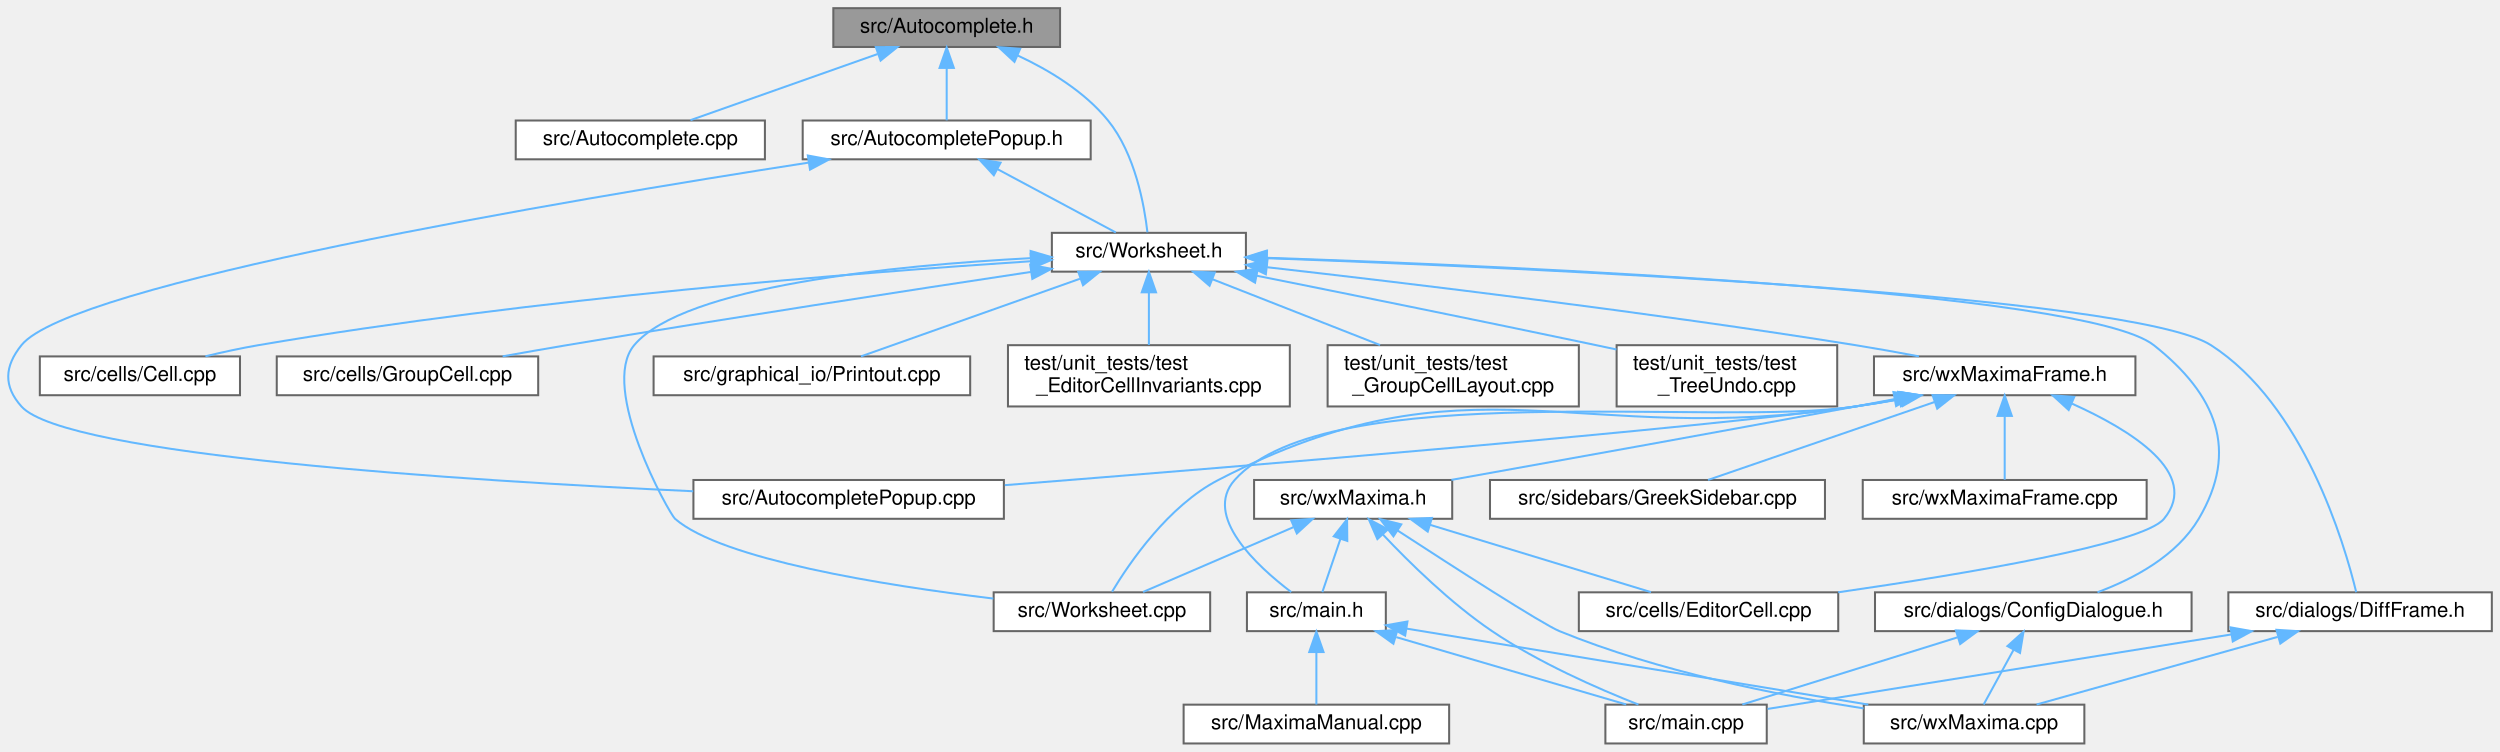
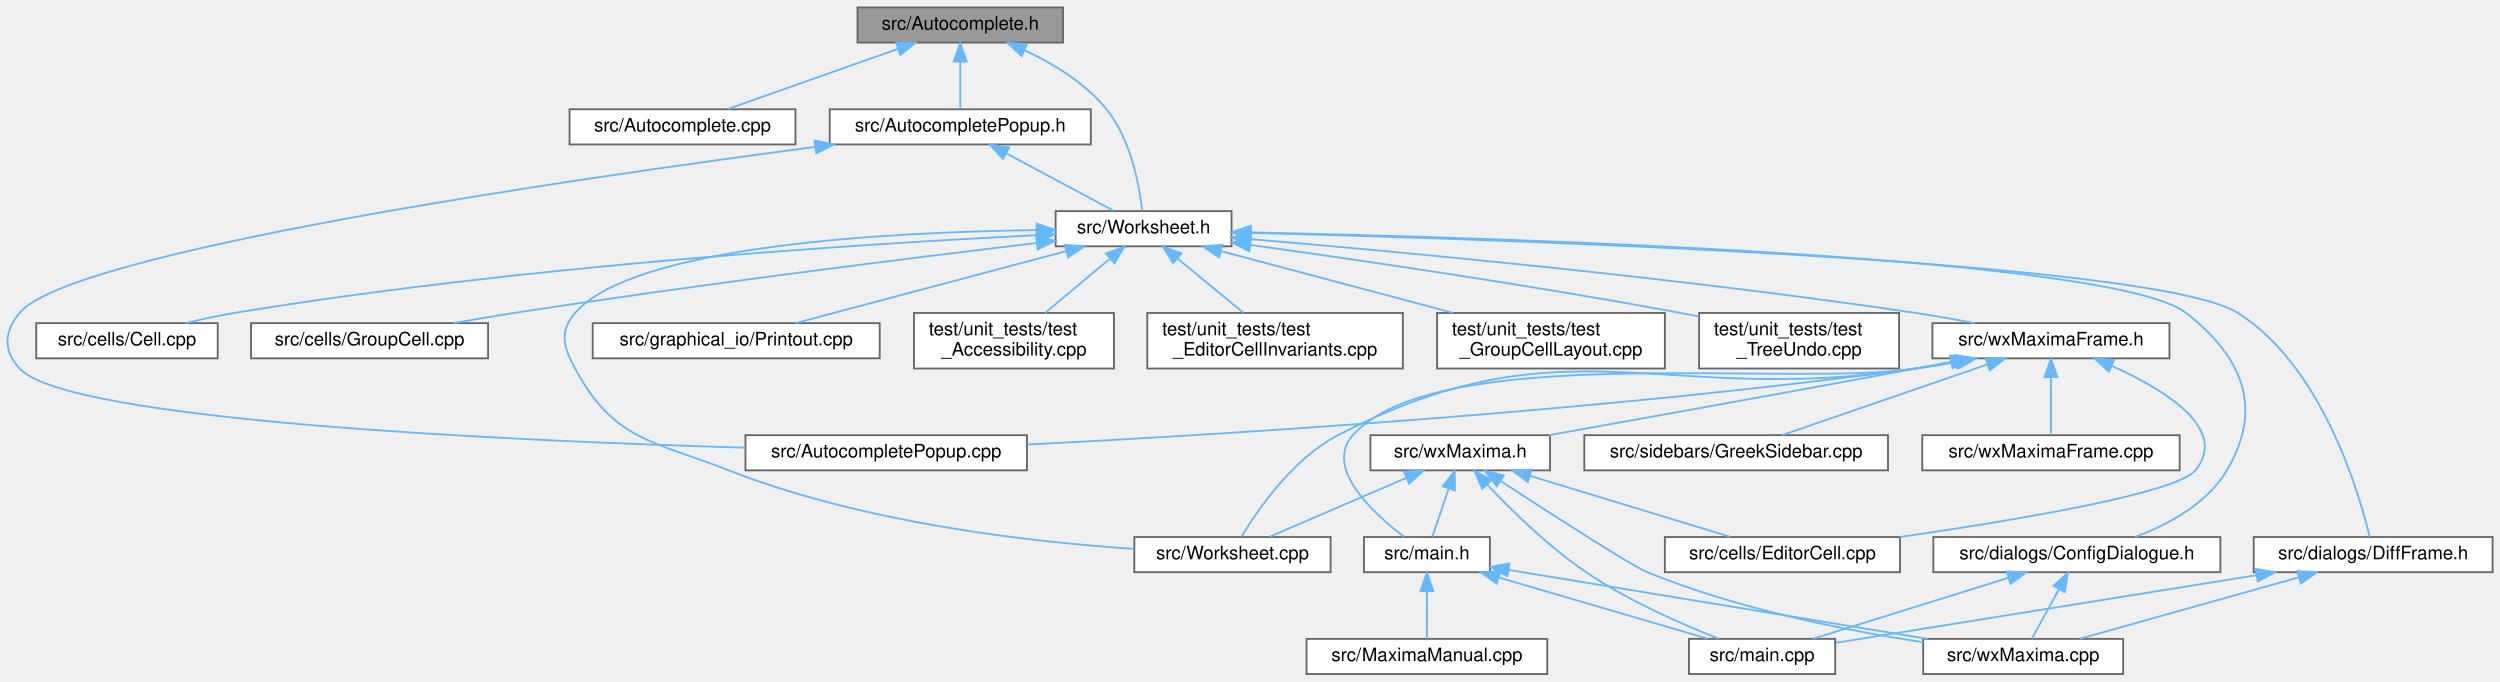
- <svg xmlns="http://www.w3.org/2000/svg" xmlns:xlink="http://www.w3.org/1999/xlink" width="1224pt" height="368pt" viewBox="0.00 0.00 1224.00 368.00">
+ <svg xmlns="http://www.w3.org/2000/svg" xmlns:xlink="http://www.w3.org/1999/xlink" width="1350pt" height="368pt" viewBox="0.00 0.00 1350.07 368.00">
  <g id="graph0" class="graph" transform="scale(1 1) rotate(0) translate(4 364)">
    <g id="node1" class="node">
      <g id="a_node1">
        <a xlink:title="This file declares the class AutoComplete.">
-           <polygon fill="#999999" stroke="#666666" points="515,-360 404,-360 404,-341 515,-341 515,-360" />
-           <text text-anchor="middle" x="459.5" y="-348" font-family="Helvetica,sans-Serif" font-size="10.00">src/Autocomplete.h</text>
+           <polygon fill="#999999" stroke="#666666" points="570.07,-360 459.07,-360 459.07,-341 570.07,-341 570.07,-360" />
+           <text text-anchor="middle" x="514.57" y="-348" font-family="Helvetica,sans-Serif" font-size="10.00">src/Autocomplete.h</text>
        </a>
      </g>
    </g>
    <g id="node2" class="node">
      <g id="a_node2">
        <a xlink:href="Autocomplete_8cpp.html" target="_top" xlink:title="This file defines the class AutoComplete.">
-           <polygon fill="white" stroke="#666666" points="370.5,-305 248.5,-305 248.5,-286 370.5,-286 370.5,-305" />
-           <text text-anchor="middle" x="309.5" y="-293" font-family="Helvetica,sans-Serif" font-size="10.00">src/Autocomplete.cpp</text>
+           <polygon fill="white" stroke="#666666" points="425.57,-305 303.57,-305 303.57,-286 425.57,-286 425.57,-305" />
+           <text text-anchor="middle" x="364.57" y="-293" font-family="Helvetica,sans-Serif" font-size="10.00">src/Autocomplete.cpp</text>
        </a>
      </g>
    </g>
    <g id="edge1" class="edge">
-       <path fill="none" stroke="#63b8ff" d="M425.68,-337.55C397.83,-327.71 358.99,-313.98 334.04,-305.17" />
-       <polygon fill="#63b8ff" stroke="#63b8ff" points="424.81,-340.95 435.4,-340.98 427.14,-334.35 424.81,-340.95" />
+       <path fill="none" stroke="#63b8ff" d="M480.75,-337.55C452.9,-327.71 414.06,-313.98 389.11,-305.17" />
+       <polygon fill="#63b8ff" stroke="#63b8ff" points="479.88,-340.95 490.47,-340.98 482.21,-334.35 479.88,-340.95" />
    </g>
    <g id="node3" class="node">
      <g id="a_node3">
        <a xlink:href="AutocompletePopup_8h.html" target="_top" xlink:title="The first number that is open for dynamic ID assignment.">
-           <polygon fill="white" stroke="#666666" points="530,-305 389,-305 389,-286 530,-286 530,-305" />
-           <text text-anchor="middle" x="459.5" y="-293" font-family="Helvetica,sans-Serif" font-size="10.00">src/AutocompletePopup.h</text>
+           <polygon fill="white" stroke="#666666" points="585.07,-305 444.07,-305 444.07,-286 585.07,-286 585.07,-305" />
+           <text text-anchor="middle" x="514.57" y="-293" font-family="Helvetica,sans-Serif" font-size="10.00">src/AutocompletePopup.h</text>
        </a>
      </g>
    </g>
    <g id="edge2" class="edge">
-       <path fill="none" stroke="#63b8ff" d="M459.5,-330.66C459.5,-321.93 459.5,-311.99 459.5,-305.09" />
-       <polygon fill="#63b8ff" stroke="#63b8ff" points="456,-330.75 459.5,-340.75 463,-330.75 456,-330.75" />
+       <path fill="none" stroke="#63b8ff" d="M514.57,-330.66C514.57,-321.93 514.57,-311.99 514.57,-305.09" />
+       <polygon fill="#63b8ff" stroke="#63b8ff" points="511.07,-330.75 514.57,-340.75 518.07,-330.75 511.07,-330.75" />
    </g>
    <g id="node5" class="node">
      <g id="a_node5">
        <a xlink:href="Worksheet_8h.html" target="_top" xlink:title="This file defines the class Worksheet.">
-           <polygon fill="white" stroke="#666666" points="606,-250 511,-250 511,-231 606,-231 606,-250" />
-           <text text-anchor="middle" x="558.5" y="-238" font-family="Helvetica,sans-Serif" font-size="10.00">src/Worksheet.h</text>
-         </a>
-       </g>
-     </g>
-     <g id="edge34" class="edge">
-       <path fill="none" stroke="#63b8ff" d="M494.25,-336.84C509.72,-329.64 527.01,-319.17 538.5,-305 551.76,-288.66 556.27,-263.46 557.78,-250.25" />
-       <polygon fill="#63b8ff" stroke="#63b8ff" points="492.68,-333.71 484.91,-340.91 495.48,-340.12 492.68,-333.71" />
+           <polygon fill="white" stroke="#666666" points="661.07,-250 566.07,-250 566.07,-231 661.07,-231 661.07,-250" />
+           <text text-anchor="middle" x="613.57" y="-238" font-family="Helvetica,sans-Serif" font-size="10.00">src/Worksheet.h</text>
+         </a>
+       </g>
+     </g>
+     <g id="edge35" class="edge">
+       <path fill="none" stroke="#63b8ff" d="M549.32,-336.84C564.79,-329.64 582.08,-319.17 593.57,-305 606.82,-288.66 611.34,-263.46 612.85,-250.25" />
+       <polygon fill="#63b8ff" stroke="#63b8ff" points="547.75,-333.71 539.98,-340.91 550.55,-340.12 547.75,-333.71" />
    </g>
    <g id="node4" class="node">
      <g id="a_node4">
        <a xlink:href="AutocompletePopup_8cpp.html" target="_top" xlink:title="This file defines the class AutocompletePopup.">
-           <polygon fill="white" stroke="#666666" points="487.5,-129 335.5,-129 335.5,-110 487.5,-110 487.5,-129" />
-           <text text-anchor="middle" x="411.5" y="-117" font-family="Helvetica,sans-Serif" font-size="10.00">src/AutocompletePopup.cpp</text>
+           <polygon fill="white" stroke="#666666" points="550.57,-129 398.57,-129 398.57,-110 550.57,-110 550.57,-129" />
+           <text text-anchor="middle" x="474.57" y="-117" font-family="Helvetica,sans-Serif" font-size="10.00">src/AutocompletePopup.cpp</text>
        </a>
      </g>
    </g>
    <g id="edge3" class="edge">
-       <path fill="none" stroke="#63b8ff" d="M391.72,-284.36C271.35,-265.68 30.62,-224.99 6.5,-195 -1.85,-184.61 -2.39,-174.93 6.5,-165 28.01,-141 224.16,-128.62 335.39,-123.48" />
-       <polygon fill="#63b8ff" stroke="#63b8ff" points="391.51,-287.87 401.93,-285.94 392.58,-280.95 391.51,-287.87" />
+       <path fill="none" stroke="#63b8ff" d="M436.35,-284.67C300.72,-266.85 33.72,-227.98 6.57,-195 -1.9,-184.71 -2.4,-174.86 6.57,-165 32.38,-136.62 272.68,-125.92 398.52,-122.24" />
+       <polygon fill="#63b8ff" stroke="#63b8ff" points="435.91,-288.15 446.28,-285.97 436.82,-281.21 435.91,-288.15" />
    </g>
    <g id="edge4" class="edge">
-       <path fill="none" stroke="#63b8ff" d="M484.28,-281.23C502.44,-271.51 526.57,-258.6 542.31,-250.17" />
-       <polygon fill="#63b8ff" stroke="#63b8ff" points="482.57,-278.18 475.41,-285.98 485.88,-284.35 482.57,-278.18" />
+       <path fill="none" stroke="#63b8ff" d="M539.35,-281.23C557.51,-271.51 581.63,-258.6 597.38,-250.17" />
+       <polygon fill="#63b8ff" stroke="#63b8ff" points="537.64,-278.18 530.48,-285.98 540.95,-284.35 537.64,-278.18" />
    </g>
    <g id="node6" class="node">
      <g id="a_node6">
        <a xlink:href="Worksheet_8cpp.html" target="_top" xlink:title="This file defines the class Worksheet.">
-           <polygon fill="white" stroke="#666666" points="588.5,-74 482.5,-74 482.5,-55 588.5,-55 588.5,-74" />
-           <text text-anchor="middle" x="535.5" y="-62" font-family="Helvetica,sans-Serif" font-size="10.00">src/Worksheet.cpp</text>
+           <polygon fill="white" stroke="#666666" points="714.57,-74 608.57,-74 608.57,-55 714.57,-55 714.57,-74" />
+           <text text-anchor="middle" x="661.57" y="-62" font-family="Helvetica,sans-Serif" font-size="10.00">src/Worksheet.cpp</text>
        </a>
      </g>
    </g>
    <g id="edge5" class="edge">
-       <path fill="none" stroke="#63b8ff" d="M500.41,-237.6C433.83,-234.05 330.76,-223.92 306.5,-195 289.08,-174.23 323.75,-112.4 326.5,-110 349.39,-90.1 428.29,-77.46 482.33,-70.94" />
-       <polygon fill="#63b8ff" stroke="#63b8ff" points="500.6,-241.11 510.76,-238.11 500.95,-234.12 500.6,-241.11" />
+       <path fill="none" stroke="#63b8ff" d="M555.47,-239.74C475.59,-238.68 338.11,-231.44 306.57,-195 297.85,-184.92 300.26,-176.75 306.57,-165 327.51,-126.01 348.37,-126.15 389.57,-110 462.07,-81.57 552.32,-71.3 608.45,-67.6" />
+       <polygon fill="#63b8ff" stroke="#63b8ff" points="555.83,-243.24 565.87,-239.84 555.91,-236.24 555.83,-243.24" />
    </g>
    <g id="node7" class="node">
      <g id="a_node7">
        <a xlink:href="Cell_8cpp.html" target="_top" xlink:title="Core layout and rendering logic for worksheet cells.">
-           <polygon fill="white" stroke="#666666" points="113.5,-189.5 15.5,-189.5 15.5,-170.5 113.5,-170.5 113.5,-189.5" />
-           <text text-anchor="middle" x="64.5" y="-177.5" font-family="Helvetica,sans-Serif" font-size="10.00">src/cells/Cell.cpp</text>
+           <polygon fill="white" stroke="#666666" points="113.57,-189.5 15.57,-189.5 15.57,-170.5 113.57,-170.5 113.57,-189.5" />
+           <text text-anchor="middle" x="64.57" y="-177.5" font-family="Helvetica,sans-Serif" font-size="10.00">src/cells/Cell.cpp</text>
        </a>
      </g>
    </g>
    <g id="edge6" class="edge">
-       <path fill="none" stroke="#63b8ff" d="M500.72,-236.1C416.91,-230.6 256.96,-217.98 122.5,-195 114.03,-193.55 104.95,-191.57 96.56,-189.55" />
-       <polygon fill="#63b8ff" stroke="#63b8ff" points="500.59,-239.6 510.8,-236.75 501.05,-232.61 500.59,-239.6" />
+       <path fill="none" stroke="#63b8ff" d="M555.64,-237C463.45,-232.41 277.89,-220.64 122.57,-195 113.99,-193.58 104.79,-191.59 96.31,-189.55" />
+       <polygon fill="#63b8ff" stroke="#63b8ff" points="555.72,-240.51 565.88,-237.5 556.06,-233.52 555.72,-240.51" />
    </g>
    <g id="node8" class="node">
      <g id="a_node8">
        <a xlink:href="GroupCell_8cpp.html" target="_top" xlink:title="This file defines the class GroupCell.">
-           <polygon fill="white" stroke="#666666" points="259.5,-189.5 131.5,-189.5 131.5,-170.5 259.5,-170.5 259.5,-189.5" />
-           <text text-anchor="middle" x="195.5" y="-177.5" font-family="Helvetica,sans-Serif" font-size="10.00">src/cells/GroupCell.cpp</text>
+           <polygon fill="white" stroke="#666666" points="259.57,-189.5 131.57,-189.5 131.57,-170.5 259.57,-170.5 259.57,-189.5" />
+           <text text-anchor="middle" x="195.57" y="-177.5" font-family="Helvetica,sans-Serif" font-size="10.00">src/cells/GroupCell.cpp</text>
        </a>
      </g>
    </g>
    <g id="edge7" class="edge">
-       <path fill="none" stroke="#63b8ff" d="M500.79,-230.88C443.17,-222.19 352.13,-208.19 273.5,-195 263.33,-193.29 252.42,-191.38 242.08,-189.54" />
-       <polygon fill="#63b8ff" stroke="#63b8ff" points="500.39,-234.36 510.8,-232.39 501.43,-227.44 500.39,-234.36" />
+       <path fill="none" stroke="#63b8ff" d="M555.85,-232.79C488.11,-224.72 372.47,-210.34 273.57,-195 262.97,-193.36 251.58,-191.41 240.88,-189.51" />
+       <polygon fill="#63b8ff" stroke="#63b8ff" points="555.55,-236.28 565.89,-233.98 556.37,-229.33 555.55,-236.28" />
    </g>
    <g id="node9" class="node">
      <g id="a_node9">
        <a xlink:href="ConfigDialogue_8h.html" target="_top" xlink:title="The configuration dialog.">
-           <polygon fill="white" stroke="#666666" points="1069,-74 914,-74 914,-55 1069,-55 1069,-74" />
-           <text text-anchor="middle" x="991.5" y="-62" font-family="Helvetica,sans-Serif" font-size="10.00">src/dialogs/ConfigDialogue.h</text>
+           <polygon fill="white" stroke="#666666" points="1195.07,-74 1040.07,-74 1040.07,-55 1195.07,-55 1195.07,-74" />
+           <text text-anchor="middle" x="1117.57" y="-62" font-family="Helvetica,sans-Serif" font-size="10.00">src/dialogs/ConfigDialogue.h</text>
        </a>
      </g>
    </g>
    <g id="edge8" class="edge">
-       <path fill="none" stroke="#63b8ff" d="M616.38,-237.78C739.13,-233.65 1017.1,-221.45 1050.5,-195 1081.1,-170.78 1092.37,-143.59 1072.5,-110 1061.8,-91.91 1040.84,-80.68 1022.93,-74.03" />
-       <polygon fill="#63b8ff" stroke="#63b8ff" points="615.93,-234.3 606.05,-238.13 616.16,-241.29 615.93,-234.3" />
+       <path fill="none" stroke="#63b8ff" d="M671.5,-238.5C807.25,-235.65 1137.44,-225.62 1176.57,-195 1207.31,-170.95 1218.44,-143.59 1198.57,-110 1187.87,-91.91 1166.91,-80.68 1148.99,-74.03" />
+       <polygon fill="#63b8ff" stroke="#63b8ff" points="671.22,-235 661.29,-238.71 671.36,-242 671.22,-235" />
    </g>
    <g id="node12" class="node">
      <g id="a_node12">
        <a xlink:href="DiffFrame_8h_source.html" target="_top" xlink:title=" ">
-           <polygon fill="white" stroke="#666666" points="1216,-74 1087,-74 1087,-55 1216,-55 1216,-74" />
-           <text text-anchor="middle" x="1151.5" y="-62" font-family="Helvetica,sans-Serif" font-size="10.00">src/dialogs/DiffFrame.h</text>
+           <polygon fill="white" stroke="#666666" points="1342.07,-74 1213.07,-74 1213.07,-55 1342.07,-55 1342.07,-74" />
+           <text text-anchor="middle" x="1277.57" y="-62" font-family="Helvetica,sans-Serif" font-size="10.00">src/dialogs/DiffFrame.h</text>
        </a>
      </g>
    </g>
    <g id="edge11" class="edge">
-       <path fill="none" stroke="#63b8ff" d="M616.56,-237.57C744.08,-232.9 1040.37,-219.52 1078.5,-195 1123.87,-165.83 1143.82,-97.97 1149.61,-74.04" />
-       <polygon fill="#63b8ff" stroke="#63b8ff" points="616.08,-234.08 606.21,-237.94 616.33,-241.08 616.08,-234.08" />
+       <path fill="none" stroke="#63b8ff" d="M671.55,-238.22C811.64,-234.68 1160.31,-223.14 1204.57,-195 1250.09,-166.06 1269.94,-98.06 1275.7,-74.07" />
+       <polygon fill="#63b8ff" stroke="#63b8ff" points="671.34,-234.72 661.43,-238.47 671.52,-241.72 671.34,-234.72" />
    </g>
    <g id="node13" class="node">
      <g id="a_node13">
        <a xlink:href="Printout_8cpp.html" target="_top" xlink:title="This file defines the class MathPrintOut.">
-           <polygon fill="white" stroke="#666666" points="471,-189.5 316,-189.5 316,-170.5 471,-170.5 471,-189.5" />
-           <text text-anchor="middle" x="393.5" y="-177.5" font-family="Helvetica,sans-Serif" font-size="10.00">src/graphical_io/Printout.cpp</text>
+           <polygon fill="white" stroke="#666666" points="471.07,-189.5 316.07,-189.5 316.07,-170.5 471.07,-170.5 471.07,-189.5" />
+           <text text-anchor="middle" x="393.57" y="-177.5" font-family="Helvetica,sans-Serif" font-size="10.00">src/graphical_io/Printout.cpp</text>
        </a>
      </g>
    </g>
    <g id="edge14" class="edge">
-       <path fill="none" stroke="#63b8ff" d="M524.73,-227.52C492.82,-216.21 445.77,-199.53 417.53,-189.52" />
-       <polygon fill="#63b8ff" stroke="#63b8ff" points="523.92,-230.95 534.51,-230.99 526.26,-224.35 523.92,-230.95" />
+       <path fill="none" stroke="#63b8ff" d="M571.81,-228.4C529.27,-217.08 464.23,-199.79 425.6,-189.52" />
+       <polygon fill="#63b8ff" stroke="#63b8ff" points="571.02,-231.81 581.58,-230.99 572.82,-225.04 571.02,-231.81" />
    </g>
    <g id="node14" class="node">
      <g id="a_node14">
        <a xlink:href="wxMaximaFrame_8h.html" target="_top" xlink:title="This file declares the class wxMaximaFrame.">
-           <polygon fill="white" stroke="#666666" points="1041.5,-189.5 913.5,-189.5 913.5,-170.5 1041.5,-170.5 1041.5,-189.5" />
-           <text text-anchor="middle" x="977.5" y="-177.5" font-family="Helvetica,sans-Serif" font-size="10.00">src/wxMaximaFrame.h</text>
+           <polygon fill="white" stroke="#666666" points="1167.57,-189.5 1039.57,-189.5 1039.57,-170.5 1167.57,-170.5 1167.57,-189.5" />
+           <text text-anchor="middle" x="1103.57" y="-177.5" font-family="Helvetica,sans-Serif" font-size="10.00">src/wxMaximaFrame.h</text>
        </a>
      </g>
    </g>
    <g id="edge15" class="edge">
-       <path fill="none" stroke="#63b8ff" d="M616.41,-233.16C685.26,-225.36 803.54,-211.16 904.5,-195 914.57,-193.39 925.38,-191.44 935.51,-189.51" />
-       <polygon fill="#63b8ff" stroke="#63b8ff" points="615.76,-229.71 606.21,-234.31 616.54,-236.66 615.76,-229.71" />
+       <path fill="none" stroke="#63b8ff" d="M671.71,-234.83C752.48,-228 903.07,-214 1030.57,-195 1040.91,-193.46 1052.02,-191.49 1062.37,-189.52" />
+       <polygon fill="#63b8ff" stroke="#63b8ff" points="670.94,-231.39 661.27,-235.71 671.52,-238.36 670.94,-231.39" />
    </g>
    <g id="node21" class="node">
      <g id="a_node21">
-         <a xlink:href="test__EditorCellInvariants_8cpp.html" target="_top" xlink:title="Hardening tests for EditorCell's text-editing core.">
-           <polygon fill="white" stroke="#666666" points="627.5,-195 489.5,-195 489.5,-165 627.5,-165 627.5,-195" />
-           <text text-anchor="start" x="497.5" y="-183" font-family="Helvetica,sans-Serif" font-size="10.00">test/unit_tests/test</text>
-           <text text-anchor="middle" x="558.5" y="-172" font-family="Helvetica,sans-Serif" font-size="10.00">_EditorCellInvariants.cpp</text>
+         <a xlink:href="test__Accessibility_8cpp.html" target="_top" xlink:title="Logic-level regression tests for wxMaxima's custom wxAccessible classes.">
+           <polygon fill="white" stroke="#666666" points="597.57,-195 489.57,-195 489.57,-165 597.57,-165 597.57,-195" />
+           <text text-anchor="start" x="497.57" y="-183" font-family="Helvetica,sans-Serif" font-size="10.00">test/unit_tests/test</text>
+           <text text-anchor="middle" x="543.57" y="-172" font-family="Helvetica,sans-Serif" font-size="10.00">_Accessibility.cpp</text>
        </a>
      </g>
    </g>
    <g id="edge31" class="edge">
-       <path fill="none" stroke="#63b8ff" d="M558.5,-220.65C558.5,-212.36 558.5,-202.78 558.5,-195.11" />
-       <polygon fill="#63b8ff" stroke="#63b8ff" points="555,-220.87 558.5,-230.87 562,-220.87 555,-220.87" />
+       <path fill="none" stroke="#63b8ff" d="M595.31,-224.23C584.53,-215.23 570.99,-203.91 560.46,-195.11" />
+       <polygon fill="#63b8ff" stroke="#63b8ff" points="593.33,-227.14 603.24,-230.87 597.82,-221.77 593.33,-227.14" />
    </g>
    <g id="node22" class="node">
      <g id="a_node22">
-         <a xlink:href="test__GroupCellLayout_8cpp.html" target="_top" xlink:title="Regression tests for the GroupCell &lt;-&gt; EditorCell layout coupling.">
-           <polygon fill="white" stroke="#666666" points="769,-195 646,-195 646,-165 769,-165 769,-195" />
-           <text text-anchor="start" x="654" y="-183" font-family="Helvetica,sans-Serif" font-size="10.00">test/unit_tests/test</text>
-           <text text-anchor="middle" x="707.5" y="-172" font-family="Helvetica,sans-Serif" font-size="10.00">_GroupCellLayout.cpp</text>
+         <a xlink:href="test__EditorCellInvariants_8cpp.html" target="_top" xlink:title="Hardening tests for EditorCell's text-editing core.">
+           <polygon fill="white" stroke="#666666" points="753.57,-195 615.57,-195 615.57,-165 753.57,-165 753.57,-195" />
+           <text text-anchor="start" x="623.57" y="-183" font-family="Helvetica,sans-Serif" font-size="10.00">test/unit_tests/test</text>
+           <text text-anchor="middle" x="684.57" y="-172" font-family="Helvetica,sans-Serif" font-size="10.00">_EditorCellInvariants.cpp</text>
        </a>
      </g>
    </g>
    <g id="edge32" class="edge">
-       <path fill="none" stroke="#63b8ff" d="M589.49,-227.33C613.44,-217.93 646.6,-204.91 671.68,-195.06" />
-       <polygon fill="#63b8ff" stroke="#63b8ff" points="588.2,-224.08 580.17,-230.99 590.76,-230.6 588.2,-224.08" />
+       <path fill="none" stroke="#63b8ff" d="M631.78,-224.5C642.76,-215.45 656.66,-204 667.44,-195.11" />
+       <polygon fill="#63b8ff" stroke="#63b8ff" points="629.54,-221.81 624.05,-230.87 633.99,-227.21 629.54,-221.81" />
    </g>
    <g id="node23" class="node">
      <g id="a_node23">
+         <a xlink:href="test__GroupCellLayout_8cpp.html" target="_top" xlink:title="Regression tests for the GroupCell &lt;-&gt; EditorCell layout coupling.">
+           <polygon fill="white" stroke="#666666" points="895.07,-195 772.07,-195 772.07,-165 895.07,-165 895.07,-195" />
+           <text text-anchor="start" x="780.07" y="-183" font-family="Helvetica,sans-Serif" font-size="10.00">test/unit_tests/test</text>
+           <text text-anchor="middle" x="833.57" y="-172" font-family="Helvetica,sans-Serif" font-size="10.00">_GroupCellLayout.cpp</text>
+         </a>
+       </g>
+     </g>
+     <g id="edge33" class="edge">
+       <path fill="none" stroke="#63b8ff" d="M655.61,-228.32C691.18,-218.86 742.34,-205.26 780.68,-195.06" />
+       <polygon fill="#63b8ff" stroke="#63b8ff" points="654.33,-225.04 645.56,-230.99 656.13,-231.81 654.33,-225.04" />
+     </g>
+     <g id="node24" class="node">
+       <g id="a_node24">
        <a xlink:href="test__TreeUndo_8cpp.html" target="_top" xlink:title="Regression tests for the worksheet's cell-tree undo/redo (the TreeUndo_* subsystem of Worksheet).">
-           <polygon fill="white" stroke="#666666" points="895.5,-195 787.5,-195 787.5,-165 895.5,-165 895.5,-195" />
-           <text text-anchor="start" x="795.5" y="-183" font-family="Helvetica,sans-Serif" font-size="10.00">test/unit_tests/test</text>
-           <text text-anchor="middle" x="841.5" y="-172" font-family="Helvetica,sans-Serif" font-size="10.00">_TreeUndo.cpp</text>
-         </a>
-       </g>
-     </g>
-     <g id="edge33" class="edge">
-       <path fill="none" stroke="#63b8ff" d="M611.33,-229C655.71,-220.11 720.8,-206.96 777.5,-195 780.73,-194.32 784.05,-193.61 787.39,-192.9" />
-       <polygon fill="#63b8ff" stroke="#63b8ff" points="610.47,-225.6 601.35,-230.99 611.84,-232.46 610.47,-225.6" />
+           <polygon fill="white" stroke="#666666" points="1021.57,-195 913.57,-195 913.57,-165 1021.57,-165 1021.57,-195" />
+           <text text-anchor="start" x="921.57" y="-183" font-family="Helvetica,sans-Serif" font-size="10.00">test/unit_tests/test</text>
+           <text text-anchor="middle" x="967.57" y="-172" font-family="Helvetica,sans-Serif" font-size="10.00">_TreeUndo.cpp</text>
+         </a>
+       </g>
+     </g>
+     <g id="edge34" class="edge">
+       <path fill="none" stroke="#63b8ff" d="M671.38,-231.72C730.04,-223.58 823.38,-209.91 903.57,-195 906.82,-194.4 910.15,-193.75 913.5,-193.08" />
+       <polygon fill="#63b8ff" stroke="#63b8ff" points="670.62,-228.3 661.2,-233.13 671.58,-235.23 670.62,-228.3" />
    </g>
    <g id="node10" class="node">
      <g id="a_node10">
        <a xlink:href="main_8cpp.html" target="_top" xlink:title="The file that defines the starting point of the program.">
-           <polygon fill="white" stroke="#666666" points="861,-19 782,-19 782,0 861,0 861,-19" />
-           <text text-anchor="middle" x="821.5" y="-7" font-family="Helvetica,sans-Serif" font-size="10.00">src/main.cpp</text>
+           <polygon fill="white" stroke="#666666" points="987.07,-19 908.07,-19 908.07,0 987.07,0 987.07,-19" />
+           <text text-anchor="middle" x="947.57" y="-7" font-family="Helvetica,sans-Serif" font-size="10.00">src/main.cpp</text>
        </a>
      </g>
    </g>
    <g id="edge9" class="edge">
-       <path fill="none" stroke="#63b8ff" d="M954.38,-51.93C922.63,-42.03 877.65,-28.01 849.03,-19.08" />
-       <polygon fill="#63b8ff" stroke="#63b8ff" points="953.6,-55.35 964.19,-54.98 955.69,-48.67 953.6,-55.35" />
+       <path fill="none" stroke="#63b8ff" d="M1080.45,-51.93C1048.7,-42.03 1003.72,-28.01 975.1,-19.08" />
+       <polygon fill="#63b8ff" stroke="#63b8ff" points="1079.67,-55.35 1090.26,-54.98 1081.75,-48.67 1079.67,-55.35" />
    </g>
    <g id="node11" class="node">
      <g id="a_node11">
        <a xlink:href="wxMaxima_8cpp.html" target="_top" xlink:title="This file defines the contents of the class wxMaxima that contains most of the program's logic.">
-           <polygon fill="white" stroke="#666666" points="1016.5,-19 908.5,-19 908.5,0 1016.5,0 1016.5,-19" />
-           <text text-anchor="middle" x="962.5" y="-7" font-family="Helvetica,sans-Serif" font-size="10.00">src/wxMaxima.cpp</text>
+           <polygon fill="white" stroke="#666666" points="1142.57,-19 1034.57,-19 1034.57,0 1142.57,0 1142.57,-19" />
+           <text text-anchor="middle" x="1088.57" y="-7" font-family="Helvetica,sans-Serif" font-size="10.00">src/wxMaxima.cpp</text>
        </a>
      </g>
    </g>
    <g id="edge10" class="edge">
-       <path fill="none" stroke="#63b8ff" d="M981.83,-45.82C976.91,-36.82 971.15,-26.29 967.2,-19.09" />
-       <polygon fill="#63b8ff" stroke="#63b8ff" points="978.84,-47.66 986.72,-54.75 984.99,-44.3 978.84,-47.66" />
+       <path fill="none" stroke="#63b8ff" d="M1107.9,-45.82C1102.97,-36.82 1097.21,-26.29 1093.27,-19.09" />
+       <polygon fill="#63b8ff" stroke="#63b8ff" points="1104.91,-47.66 1112.78,-54.75 1111.05,-44.3 1104.91,-47.66" />
    </g>
    <g id="edge12" class="edge">
-       <path fill="none" stroke="#63b8ff" d="M1088.48,-53.38C1021.58,-42.63 917.87,-25.98 861.42,-16.91" />
-       <polygon fill="#63b8ff" stroke="#63b8ff" points="1088.06,-56.85 1098.48,-54.98 1089.17,-49.94 1088.06,-56.85" />
+       <path fill="none" stroke="#63b8ff" d="M1214.55,-53.38C1147.64,-42.63 1043.94,-25.98 987.49,-16.91" />
+       <polygon fill="#63b8ff" stroke="#63b8ff" points="1214.12,-56.85 1224.55,-54.98 1215.23,-49.94 1214.12,-56.85" />
    </g>
    <g id="edge13" class="edge">
-       <path fill="none" stroke="#63b8ff" d="M1111.15,-52.18C1075.8,-42.27 1025.21,-28.08 993.11,-19.08" />
-       <polygon fill="#63b8ff" stroke="#63b8ff" points="1110.56,-55.65 1121.14,-54.98 1112.45,-48.91 1110.56,-55.65" />
+       <path fill="none" stroke="#63b8ff" d="M1237.22,-52.18C1201.87,-42.27 1151.27,-28.08 1119.18,-19.08" />
+       <polygon fill="#63b8ff" stroke="#63b8ff" points="1236.63,-55.65 1247.21,-54.98 1238.52,-48.91 1236.63,-55.65" />
    </g>
    <g id="edge16" class="edge">
-       <path fill="none" stroke="#63b8ff" d="M926.71,-168.59C919.28,-167.26 911.71,-166.01 904.5,-165 826.21,-153.99 605.78,-135.82 487.98,-126.47" />
-       <polygon fill="#63b8ff" stroke="#63b8ff" points="926.23,-172.06 936.7,-170.43 927.5,-165.17 926.23,-172.06" />
+       <path fill="none" stroke="#63b8ff" d="M1053.31,-168.61C1045.72,-167.26 1037.95,-166 1030.57,-165 860,-141.89 658.25,-129.42 550.85,-123.95" />
+       <polygon fill="#63b8ff" stroke="#63b8ff" points="1052.69,-172.06 1063.16,-170.43 1053.96,-165.17 1052.69,-172.06" />
    </g>
    <g id="edge17" class="edge">
-       <path fill="none" stroke="#63b8ff" d="M925.65,-168.56C918.56,-167.28 911.36,-166.05 904.5,-165 766.53,-143.84 716.5,-193.1 592.5,-129 568.03,-116.35 549.03,-88.56 540.47,-74.31" />
-       <polygon fill="#63b8ff" stroke="#63b8ff" points="925.43,-172.08 935.9,-170.47 926.71,-165.2 925.43,-172.08" />
+       <path fill="none" stroke="#63b8ff" d="M1051.71,-168.56C1044.62,-167.28 1037.43,-166.05 1030.57,-165 892.6,-143.84 842.57,-193.1 718.57,-129 694.09,-116.35 675.1,-88.56 666.54,-74.31" />
+       <polygon fill="#63b8ff" stroke="#63b8ff" points="1051.5,-172.08 1061.97,-170.47 1052.78,-165.2 1051.5,-172.08" />
    </g>
    <g id="node15" class="node">
      <g id="a_node15">
        <a xlink:href="EditorCell_8cpp.html" target="_top" xlink:title="This file defines the class EditorCell.">
-           <polygon fill="white" stroke="#666666" points="896,-74 769,-74 769,-55 896,-55 896,-74" />
-           <text text-anchor="middle" x="832.5" y="-62" font-family="Helvetica,sans-Serif" font-size="10.00">src/cells/EditorCell.cpp</text>
+           <polygon fill="white" stroke="#666666" points="1022.07,-74 895.07,-74 895.07,-55 1022.07,-55 1022.07,-74" />
+           <text text-anchor="middle" x="958.57" y="-62" font-family="Helvetica,sans-Serif" font-size="10.00">src/cells/EditorCell.cpp</text>
        </a>
      </g>
    </g>
    <g id="edge18" class="edge">
-       <path fill="none" stroke="#63b8ff" d="M1010.45,-166.37C1039.22,-153.47 1073.74,-132.23 1055.5,-110 1045.33,-97.6 958.22,-83.01 895.95,-74.01" />
-       <polygon fill="#63b8ff" stroke="#63b8ff" points="1008.82,-163.26 1001,-170.41 1011.57,-169.7 1008.82,-163.26" />
+       <path fill="none" stroke="#63b8ff" d="M1136.52,-166.37C1165.29,-153.47 1199.81,-132.23 1181.57,-110 1171.4,-97.6 1084.29,-83.01 1022.02,-74.01" />
+       <polygon fill="#63b8ff" stroke="#63b8ff" points="1134.89,-163.26 1127.07,-170.41 1137.64,-169.7 1134.89,-163.26" />
    </g>
    <g id="node16" class="node">
      <g id="a_node16">
        <a xlink:href="main_8h.html" target="_top" xlink:title="This file declares the class wxMaxima that contains most of the program's logic.">
-           <polygon fill="white" stroke="#666666" points="674.5,-74 606.5,-74 606.5,-55 674.5,-55 674.5,-74" />
-           <text text-anchor="middle" x="640.5" y="-62" font-family="Helvetica,sans-Serif" font-size="10.00">src/main.h</text>
+           <polygon fill="white" stroke="#666666" points="800.57,-74 732.57,-74 732.57,-55 800.57,-55 800.57,-74" />
+           <text text-anchor="middle" x="766.57" y="-62" font-family="Helvetica,sans-Serif" font-size="10.00">src/main.h</text>
        </a>
      </g>
    </g>
    <g id="edge19" class="edge">
-       <path fill="none" stroke="#63b8ff" d="M925.64,-168.58C918.55,-167.29 911.36,-166.06 904.5,-165 837.28,-154.59 645.69,-179.85 600.5,-129 584.84,-111.37 611.32,-86.93 628.18,-74.12" />
-       <polygon fill="#63b8ff" stroke="#63b8ff" points="925.43,-172.1 935.9,-170.49 926.71,-165.22 925.43,-172.1" />
+       <path fill="none" stroke="#63b8ff" d="M1051.71,-168.58C1044.62,-167.29 1037.43,-166.06 1030.57,-165 963.35,-154.59 771.76,-179.85 726.57,-129 710.91,-111.37 737.39,-86.93 754.25,-74.12" />
+       <polygon fill="#63b8ff" stroke="#63b8ff" points="1051.5,-172.1 1061.97,-170.49 1052.78,-165.22 1051.5,-172.1" />
    </g>
    <g id="node18" class="node">
      <g id="a_node18">
        <a xlink:href="GreekSidebar_8cpp.html" target="_top" xlink:title="This file defines the class GreekSidebar.">
-           <polygon fill="white" stroke="#666666" points="889.5,-129 725.5,-129 725.5,-110 889.5,-110 889.5,-129" />
-           <text text-anchor="middle" x="807.5" y="-117" font-family="Helvetica,sans-Serif" font-size="10.00">src/sidebars/GreekSidebar.cpp</text>
+           <polygon fill="white" stroke="#666666" points="1015.57,-129 851.57,-129 851.57,-110 1015.57,-110 1015.57,-129" />
+           <text text-anchor="middle" x="933.57" y="-117" font-family="Helvetica,sans-Serif" font-size="10.00">src/sidebars/GreekSidebar.cpp</text>
        </a>
      </g>
    </g>
    <g id="edge23" class="edge">
-       <path fill="none" stroke="#63b8ff" d="M943.13,-167.17C910.25,-155.86 861.48,-139.07 832.25,-129.02" />
-       <polygon fill="#63b8ff" stroke="#63b8ff" points="942.19,-170.55 952.78,-170.49 944.47,-163.93 942.19,-170.55" />
+       <path fill="none" stroke="#63b8ff" d="M1069.2,-167.17C1036.32,-155.86 987.54,-139.07 958.32,-129.02" />
+       <polygon fill="#63b8ff" stroke="#63b8ff" points="1068.26,-170.55 1078.85,-170.49 1070.54,-163.93 1068.26,-170.55" />
    </g>
    <g id="node19" class="node">
      <g id="a_node19">
        <a xlink:href="wxMaxima_8h.html" target="_top" xlink:title="This file declares the class wxMaxima that contains most of the program's logic.">
-           <polygon fill="white" stroke="#666666" points="707,-129 610,-129 610,-110 707,-110 707,-129" />
-           <text text-anchor="middle" x="658.5" y="-117" font-family="Helvetica,sans-Serif" font-size="10.00">src/wxMaxima.h</text>
+           <polygon fill="white" stroke="#666666" points="833.07,-129 736.07,-129 736.07,-110 833.07,-110 833.07,-129" />
+           <text text-anchor="middle" x="784.57" y="-117" font-family="Helvetica,sans-Serif" font-size="10.00">src/wxMaxima.h</text>
        </a>
      </g>
    </g>
    <g id="edge24" class="edge">
-       <path fill="none" stroke="#63b8ff" d="M923.52,-168.58C917.12,-167.36 910.66,-166.15 904.5,-165 835.81,-152.2 756.22,-137.9 706.61,-129.05" />
-       <polygon fill="#63b8ff" stroke="#63b8ff" points="923.03,-172.05 933.51,-170.49 924.34,-165.17 923.03,-172.05" />
+       <path fill="none" stroke="#63b8ff" d="M1049.59,-168.58C1043.18,-167.36 1036.73,-166.15 1030.57,-165 961.88,-152.2 882.29,-137.9 832.68,-129.05" />
+       <polygon fill="#63b8ff" stroke="#63b8ff" points="1049.1,-172.05 1059.58,-170.49 1050.41,-165.17 1049.1,-172.05" />
    </g>
    <g id="node20" class="node">
      <g id="a_node20">
        <a xlink:href="wxMaximaFrame_8cpp.html" target="_top" xlink:title="This file defines the class wxMaximaFrame.">
-           <polygon fill="white" stroke="#666666" points="1047,-129 908,-129 908,-110 1047,-110 1047,-129" />
-           <text text-anchor="middle" x="977.5" y="-117" font-family="Helvetica,sans-Serif" font-size="10.00">src/wxMaximaFrame.cpp</text>
+           <polygon fill="white" stroke="#666666" points="1173.07,-129 1034.07,-129 1034.07,-110 1173.07,-110 1173.07,-129" />
+           <text text-anchor="middle" x="1103.57" y="-117" font-family="Helvetica,sans-Serif" font-size="10.00">src/wxMaximaFrame.cpp</text>
        </a>
      </g>
    </g>
    <g id="edge30" class="edge">
-       <path fill="none" stroke="#63b8ff" d="M977.5,-160.16C977.5,-149.74 977.5,-137.3 977.5,-129.17" />
-       <polygon fill="#63b8ff" stroke="#63b8ff" points="974,-160.37 977.5,-170.37 981,-160.37 974,-160.37" />
+       <path fill="none" stroke="#63b8ff" d="M1103.57,-160.16C1103.57,-149.74 1103.57,-137.3 1103.57,-129.17" />
+       <polygon fill="#63b8ff" stroke="#63b8ff" points="1100.07,-160.37 1103.57,-170.37 1107.07,-160.37 1100.07,-160.37" />
    </g>
    <g id="edge21" class="edge">
-       <path fill="none" stroke="#63b8ff" d="M679.59,-52.06C713.42,-42.15 761.59,-28.04 792.2,-19.08" />
-       <polygon fill="#63b8ff" stroke="#63b8ff" points="678.2,-48.82 669.58,-54.98 680.17,-55.53 678.2,-48.82" />
+       <path fill="none" stroke="#63b8ff" d="M805.66,-52.06C839.48,-42.15 887.66,-28.04 918.26,-19.08" />
+       <polygon fill="#63b8ff" stroke="#63b8ff" points="804.27,-48.82 795.65,-54.98 806.23,-55.53 804.27,-48.82" />
    </g>
    <g id="edge22" class="edge">
-       <path fill="none" stroke="#63b8ff" d="M684.78,-56.21C743.82,-46.49 848.13,-29.33 910.73,-19.02" />
-       <polygon fill="#63b8ff" stroke="#63b8ff" points="683.96,-52.8 674.66,-57.88 685.09,-59.71 683.96,-52.8" />
+       <path fill="none" stroke="#63b8ff" d="M810.85,-56.21C869.89,-46.49 974.2,-29.33 1036.8,-19.02" />
+       <polygon fill="#63b8ff" stroke="#63b8ff" points="810.03,-52.8 800.73,-57.88 811.16,-59.71 810.03,-52.8" />
    </g>
    <g id="node17" class="node">
      <g id="a_node17">
        <a xlink:href="MaximaManual_8cpp.html" target="_top" xlink:title="This file defines the class MaximaManual.">
-           <polygon fill="white" stroke="#666666" points="705.5,-19 575.5,-19 575.5,0 705.5,0 705.5,-19" />
-           <text text-anchor="middle" x="640.5" y="-7" font-family="Helvetica,sans-Serif" font-size="10.00">src/MaximaManual.cpp</text>
+           <polygon fill="white" stroke="#666666" points="831.57,-19 701.57,-19 701.57,0 831.57,0 831.57,-19" />
+           <text text-anchor="middle" x="766.57" y="-7" font-family="Helvetica,sans-Serif" font-size="10.00">src/MaximaManual.cpp</text>
        </a>
      </g>
    </g>
    <g id="edge20" class="edge">
-       <path fill="none" stroke="#63b8ff" d="M640.5,-44.66C640.5,-35.93 640.5,-25.99 640.5,-19.09" />
-       <polygon fill="#63b8ff" stroke="#63b8ff" points="637,-44.75 640.5,-54.75 644,-44.75 637,-44.75" />
+       <path fill="none" stroke="#63b8ff" d="M766.57,-44.66C766.57,-35.93 766.57,-25.99 766.57,-19.09" />
+       <polygon fill="#63b8ff" stroke="#63b8ff" points="763.07,-44.75 766.57,-54.75 770.07,-44.75 763.07,-44.75" />
    </g>
    <g id="edge25" class="edge">
-       <path fill="none" stroke="#63b8ff" d="M629.26,-105.9C606.54,-96.11 575.63,-82.79 555.63,-74.17" />
-       <polygon fill="#63b8ff" stroke="#63b8ff" points="628.17,-109.24 638.74,-109.98 630.94,-102.81 628.17,-109.24" />
+       <path fill="none" stroke="#63b8ff" d="M755.33,-105.9C732.61,-96.11 701.7,-82.79 681.69,-74.17" />
+       <polygon fill="#63b8ff" stroke="#63b8ff" points="754.24,-109.24 764.81,-109.98 757.01,-102.81 754.24,-109.24" />
    </g>
    <g id="edge27" class="edge">
-       <path fill="none" stroke="#63b8ff" d="M672.95,-102.42C685.97,-88.6 706.15,-68.77 726.5,-55 749.29,-39.59 778.24,-26.88 798.17,-19.04" />
-       <polygon fill="#63b8ff" stroke="#63b8ff" points="670.37,-100.06 666.16,-109.78 675.51,-104.8 670.37,-100.06" />
+       <path fill="none" stroke="#63b8ff" d="M799.02,-102.42C812.04,-88.6 832.22,-68.77 852.57,-55 875.35,-39.59 904.31,-26.88 924.23,-19.04" />
+       <polygon fill="#63b8ff" stroke="#63b8ff" points="796.44,-100.06 792.23,-109.78 801.58,-104.8 796.44,-100.06" />
    </g>
    <g id="edge29" class="edge">
-       <path fill="none" stroke="#63b8ff" d="M680.25,-104.27C707.35,-86.62 751.15,-58.42 759.5,-55 807.92,-35.18 866.62,-23.54 908.41,-17.17" />
-       <polygon fill="#63b8ff" stroke="#63b8ff" points="678.23,-101.4 671.77,-109.8 682.06,-107.27 678.23,-101.4" />
+       <path fill="none" stroke="#63b8ff" d="M806.32,-104.27C833.42,-86.62 877.22,-58.42 885.57,-55 933.99,-35.18 992.68,-23.54 1034.48,-17.17" />
+       <polygon fill="#63b8ff" stroke="#63b8ff" points="804.3,-101.4 797.84,-109.8 808.13,-107.27 804.3,-101.4" />
    </g>
    <g id="edge26" class="edge">
-       <path fill="none" stroke="#63b8ff" d="M696.08,-107.06C728.6,-97.15 774.91,-83.04 804.33,-74.08" />
-       <polygon fill="#63b8ff" stroke="#63b8ff" points="695.01,-103.72 686.46,-109.98 697.05,-110.42 695.01,-103.72" />
+       <path fill="none" stroke="#63b8ff" d="M822.14,-107.06C854.67,-97.15 900.97,-83.04 930.4,-74.08" />
+       <polygon fill="#63b8ff" stroke="#63b8ff" points="821.08,-103.72 812.53,-109.98 823.11,-110.42 821.08,-103.72" />
    </g>
    <g id="edge28" class="edge">
-       <path fill="none" stroke="#63b8ff" d="M652.3,-100.24C649.29,-91.37 645.82,-81.14 643.42,-74.09" />
-       <polygon fill="#63b8ff" stroke="#63b8ff" points="649,-101.4 655.53,-109.75 655.63,-99.15 649,-101.4" />
+       <path fill="none" stroke="#63b8ff" d="M778.37,-100.24C775.36,-91.37 771.88,-81.14 769.49,-74.09" />
+       <polygon fill="#63b8ff" stroke="#63b8ff" points="775.07,-101.4 781.6,-109.75 781.7,-99.15 775.07,-101.4" />
    </g>
  </g>
</svg>
